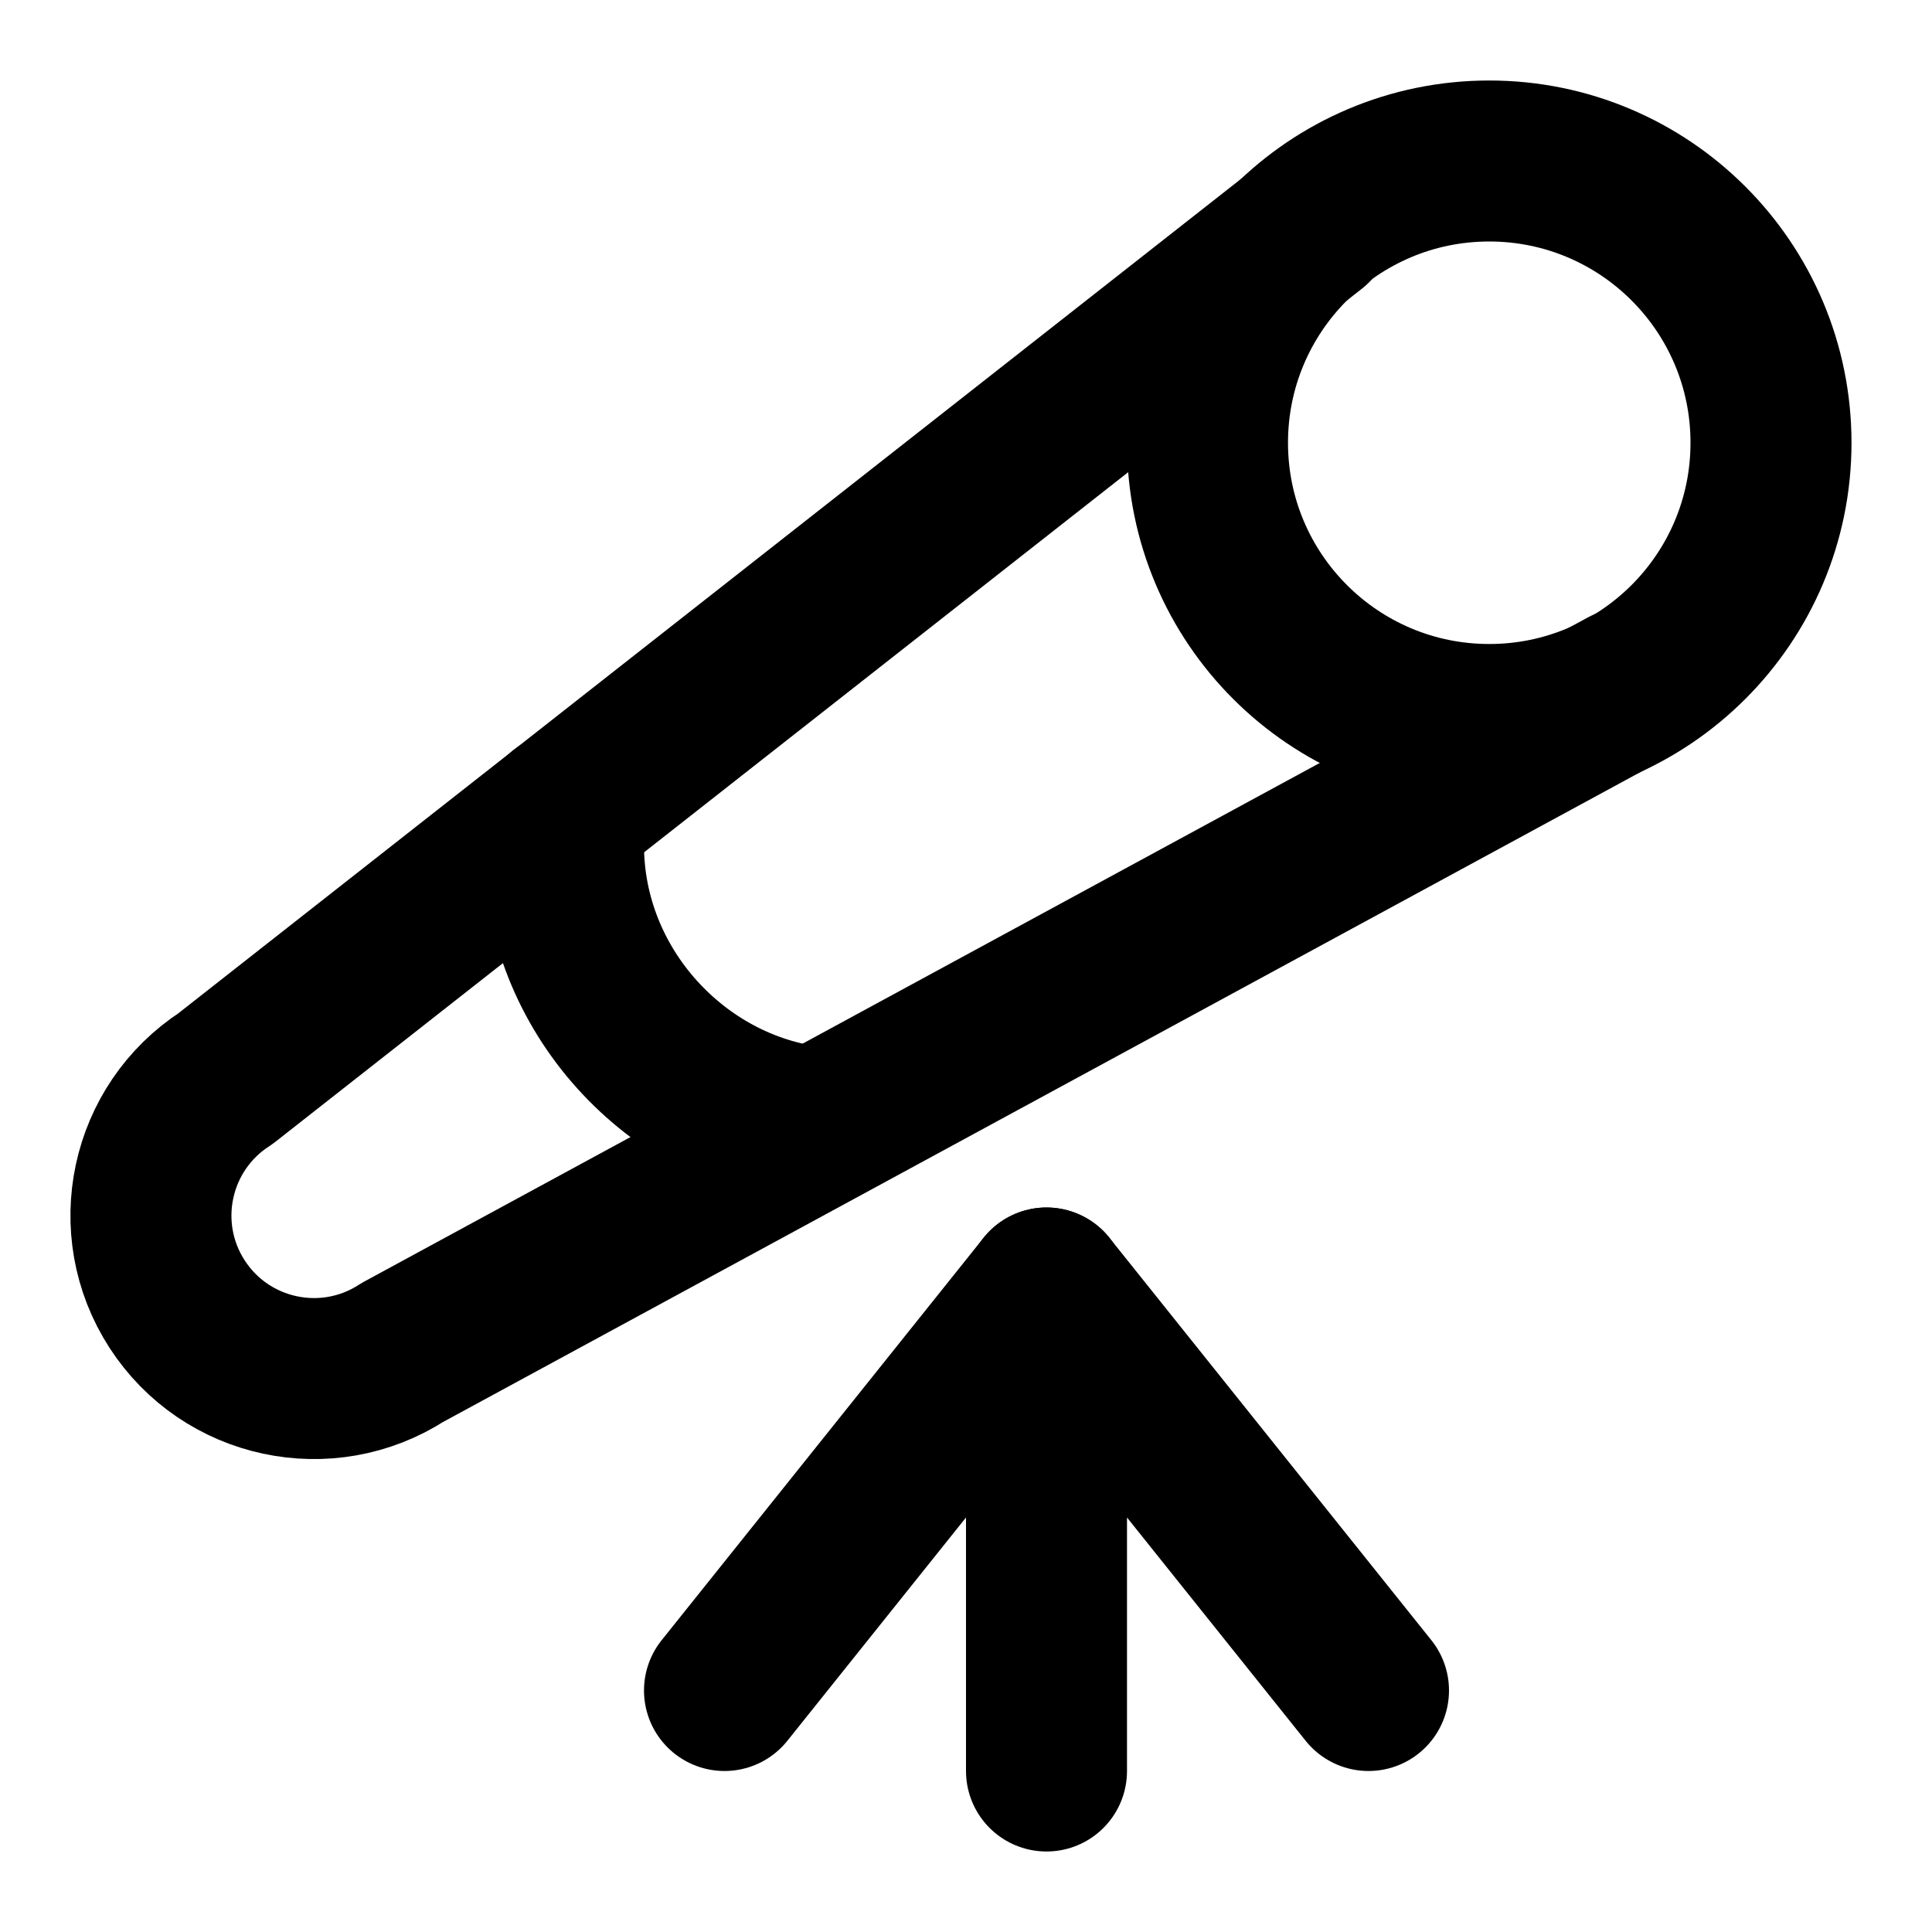
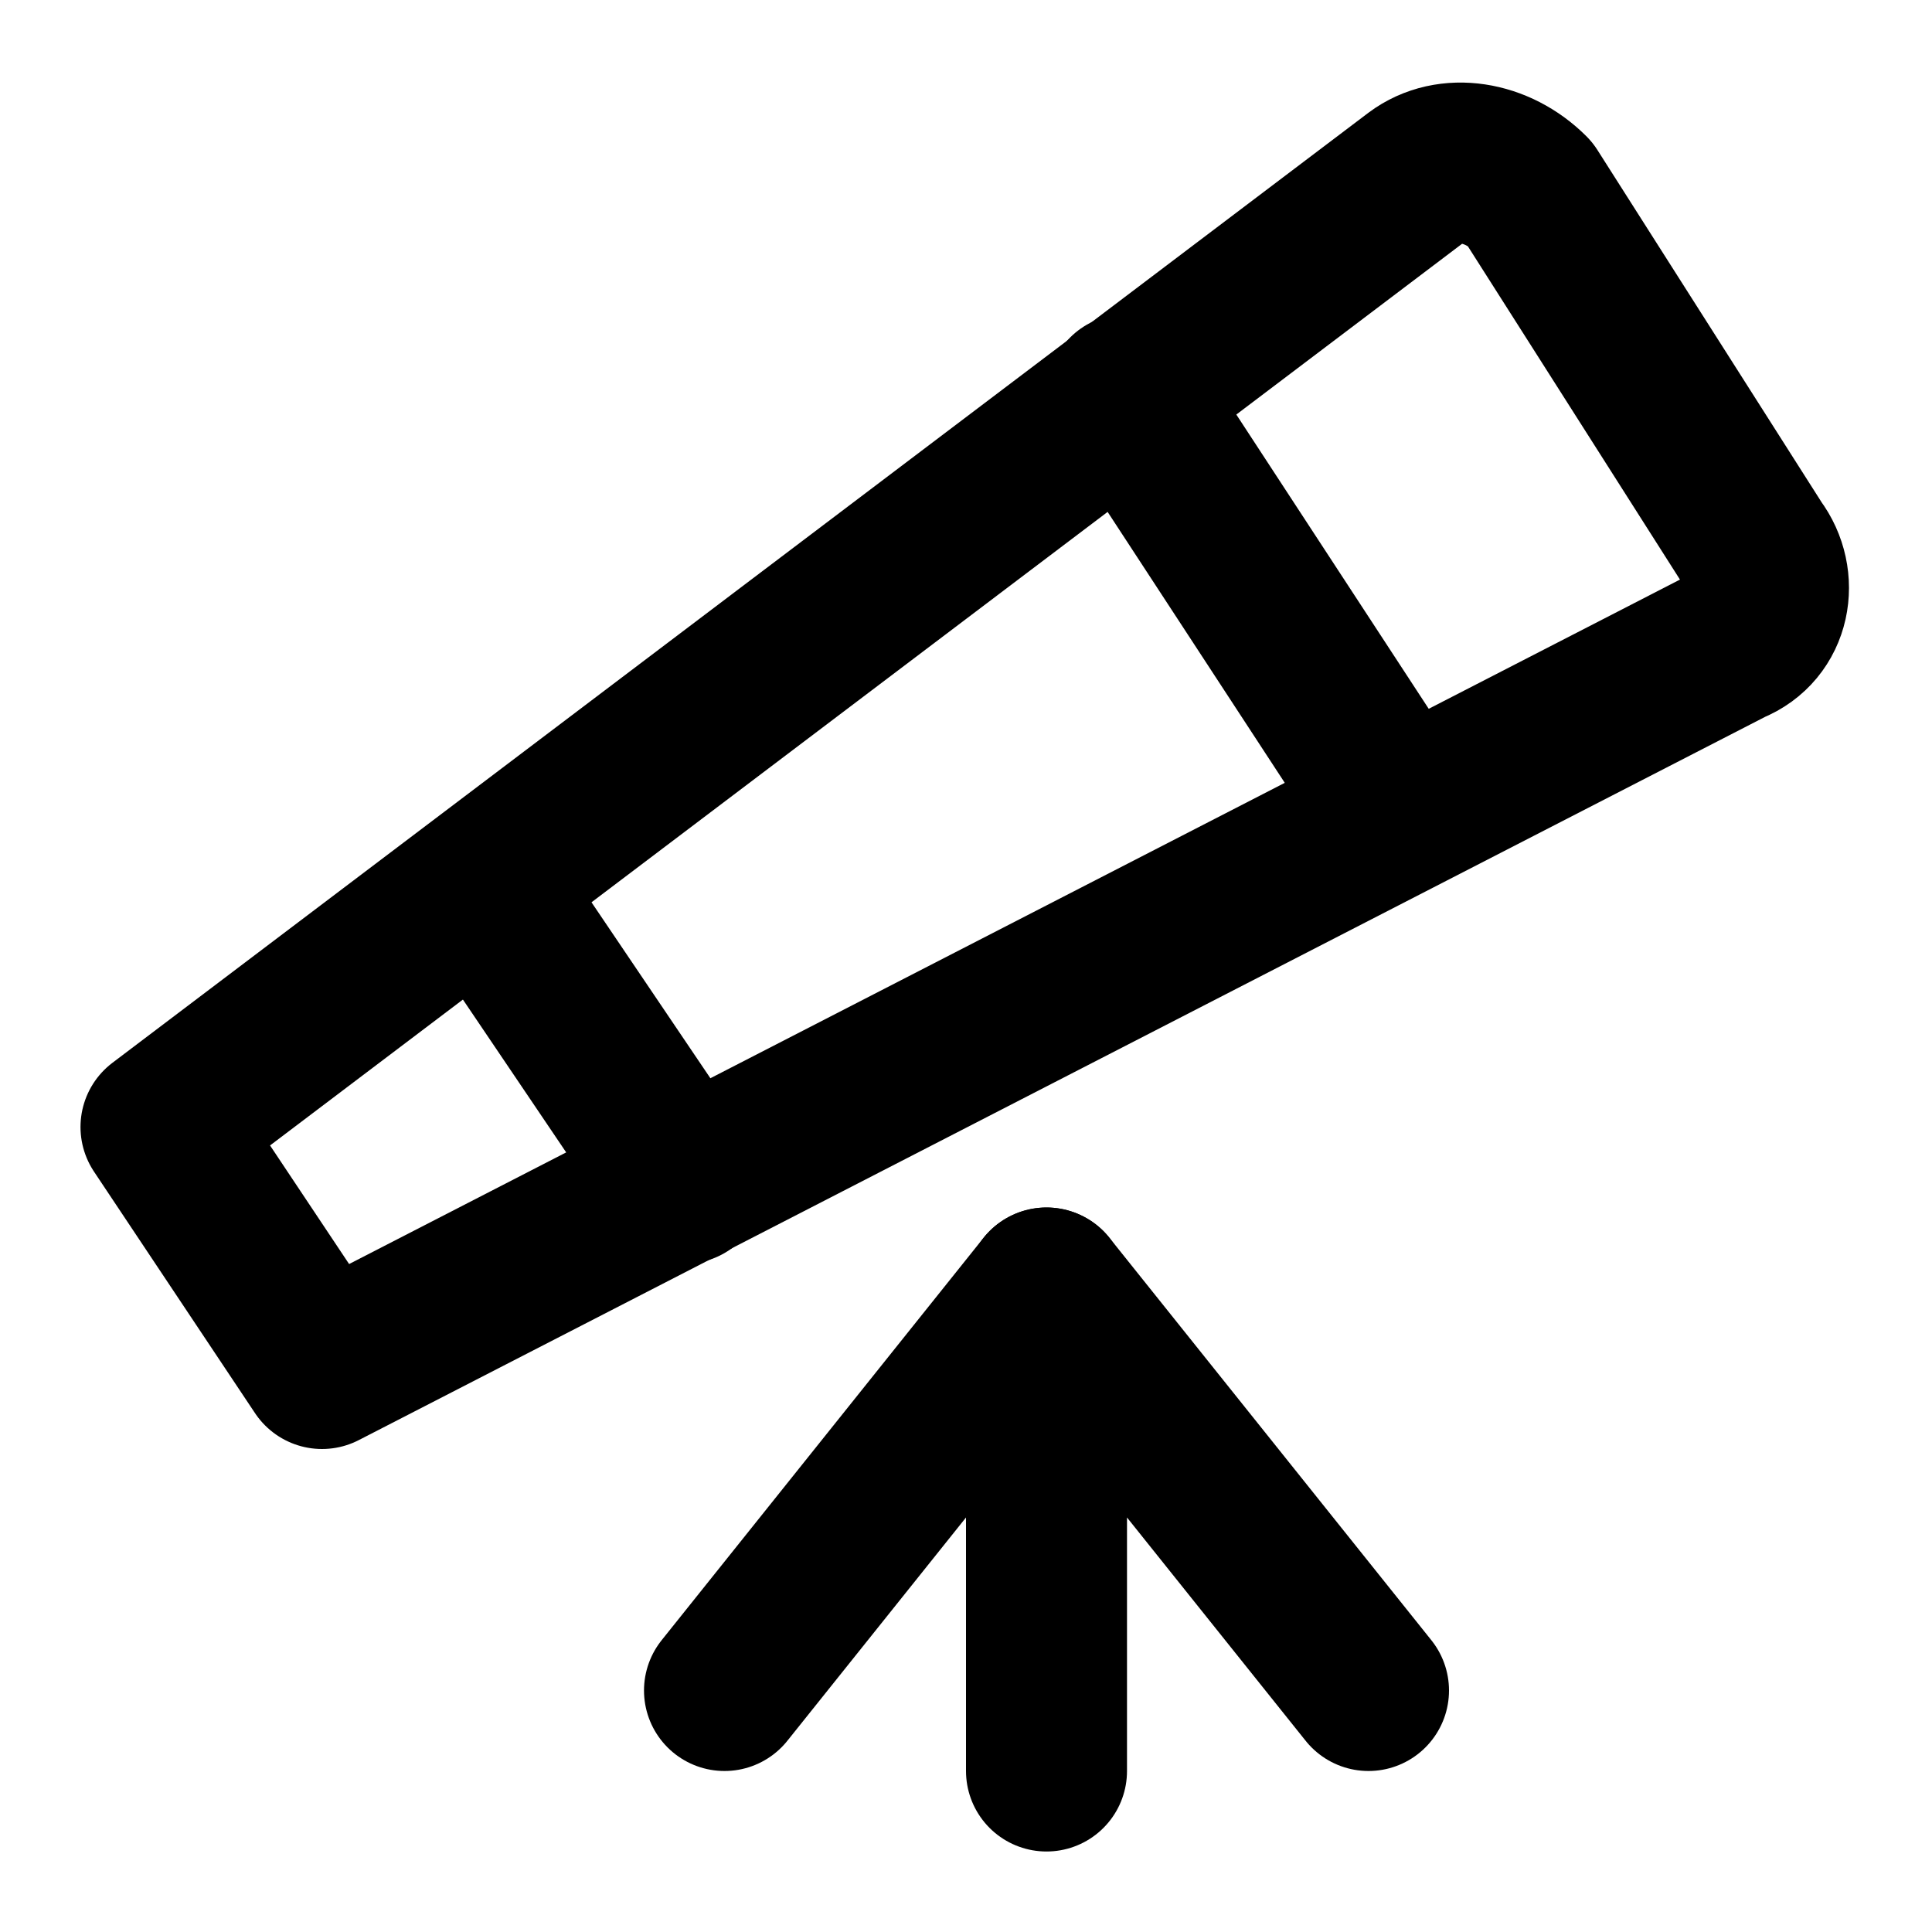
<svg xmlns="http://www.w3.org/2000/svg" width="24" height="24" viewBox="0 0 24 24" fill="none" stroke="currentColor" stroke-width="2" stroke-linecap="round" stroke-linejoin="round">
-   <circle cx="18.5" cy="5.5" r="3.5" />
-   <path d="M16.3 2.8 2.8 13.4A2 2 0 0 0 5 16.8l15.2-8.25" />
-   <path d="M7 10.1v.4c0 1.8 1.4 3.3 3.1 3.5" />
+   <path d="M8.5 14.7 6 11" />
+   <path d="M17.4 10.1 14 4.9" />
+   <path d="M19 2.4c-.4-.4-1-.5-1.4-.2L2 14l2 3 17.5-9c.5-.2.6-.8.3-1.2Z" />
  <path d="m9 21 4-5" />
  <path d="M13 22v-6l4 5" />
</svg>
